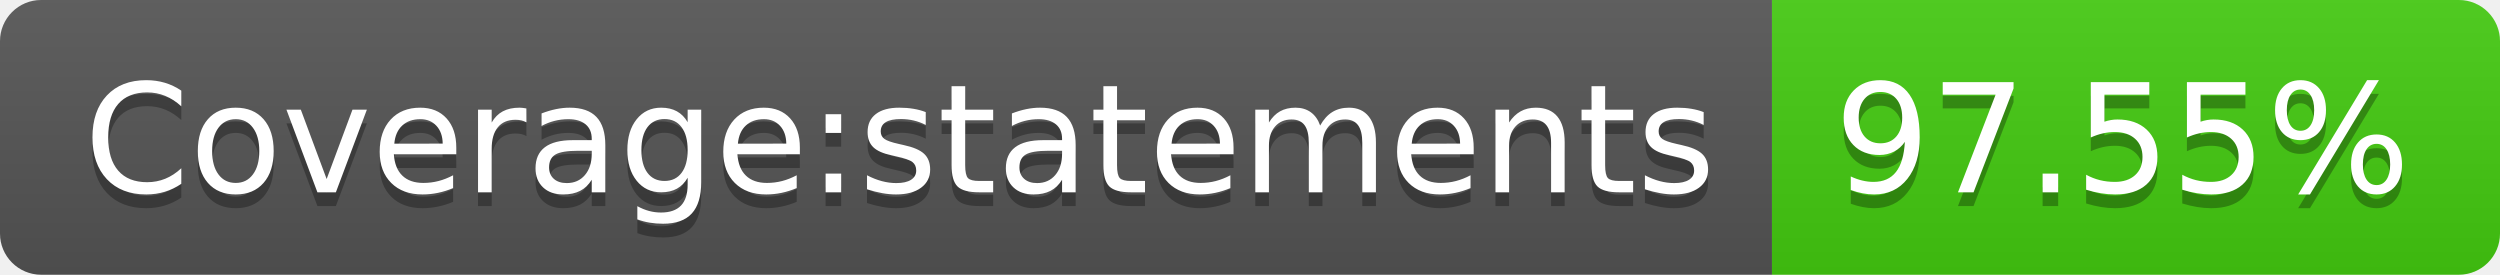
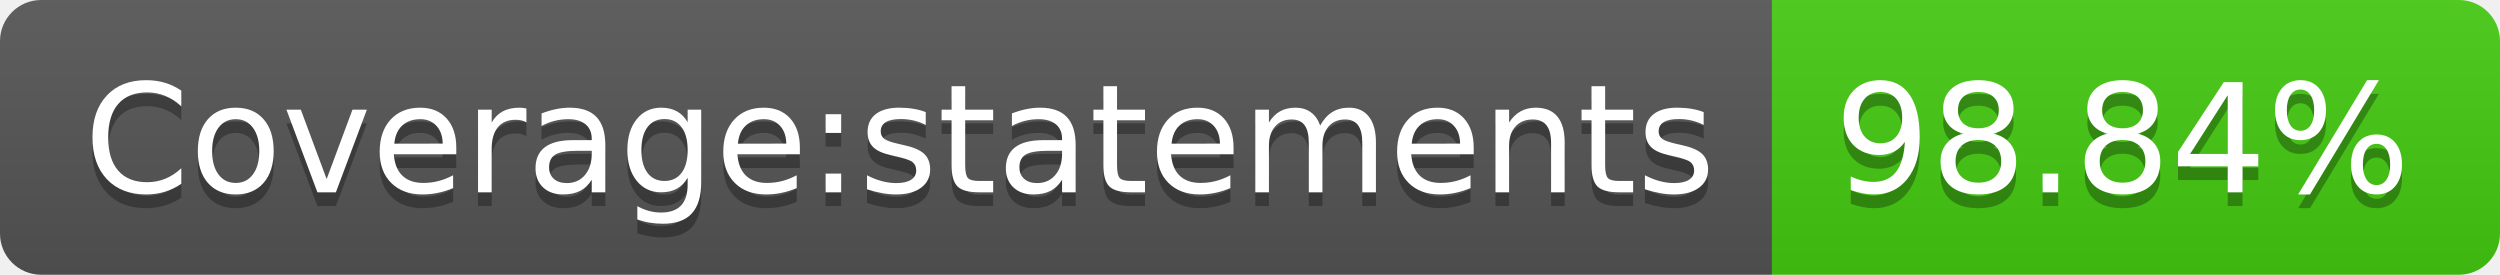
- <svg xmlns="http://www.w3.org/2000/svg" width="182" height="20" role="img" aria-label="Coverage:statements: 97.55%">
+ <svg xmlns="http://www.w3.org/2000/svg" width="182" height="20" role="img" aria-label="Coverage:statements: 98.84%">
  <linearGradient id="s" x2="0" y2="100%">
    <stop offset="0" stop-color="#bbb" stop-opacity=".1" />
    <stop offset="1" stop-opacity=".1" />
  </linearGradient>
  <clipPath id="r">
    <rect width="182" height="20" rx="3" fill="#fff" />
  </clipPath>
  <g clip-path="url(#r)">
    <rect width="129" height="20" fill="#555" />
    <rect x="129" width="53" height="20" fill="#4c1" />
    <rect width="182" height="20" fill="url(#s)" />
  </g>
  <g fill="#fff" text-anchor="middle" font-family="Verdana,Geneva,DejaVu Sans,sans-serif" text-rendering="geometricPrecision" font-size="110">
    <text aria-hidden="true" x="655" y="150" fill="#010101" fill-opacity=".3" transform="scale(.1)" textLength="1190">Coverage:statements</text>
    <text x="655" y="140" transform="scale(.1)" fill="#fff" textLength="1190">Coverage:statements</text>
-     <text aria-hidden="true" x="1545" y="150" fill="#010101" fill-opacity=".3" transform="scale(.1)" textLength="430">97.55%</text>
-     <text x="1545" y="140" transform="scale(.1)" fill="#fff" textLength="430">97.55%</text>
+     <text aria-hidden="true" x="1545" y="150" fill="#010101" fill-opacity=".3" transform="scale(.1)" textLength="430">98.84%</text>
+     <text x="1545" y="140" transform="scale(.1)" fill="#fff" textLength="430">98.84%</text>
  </g>
</svg>
